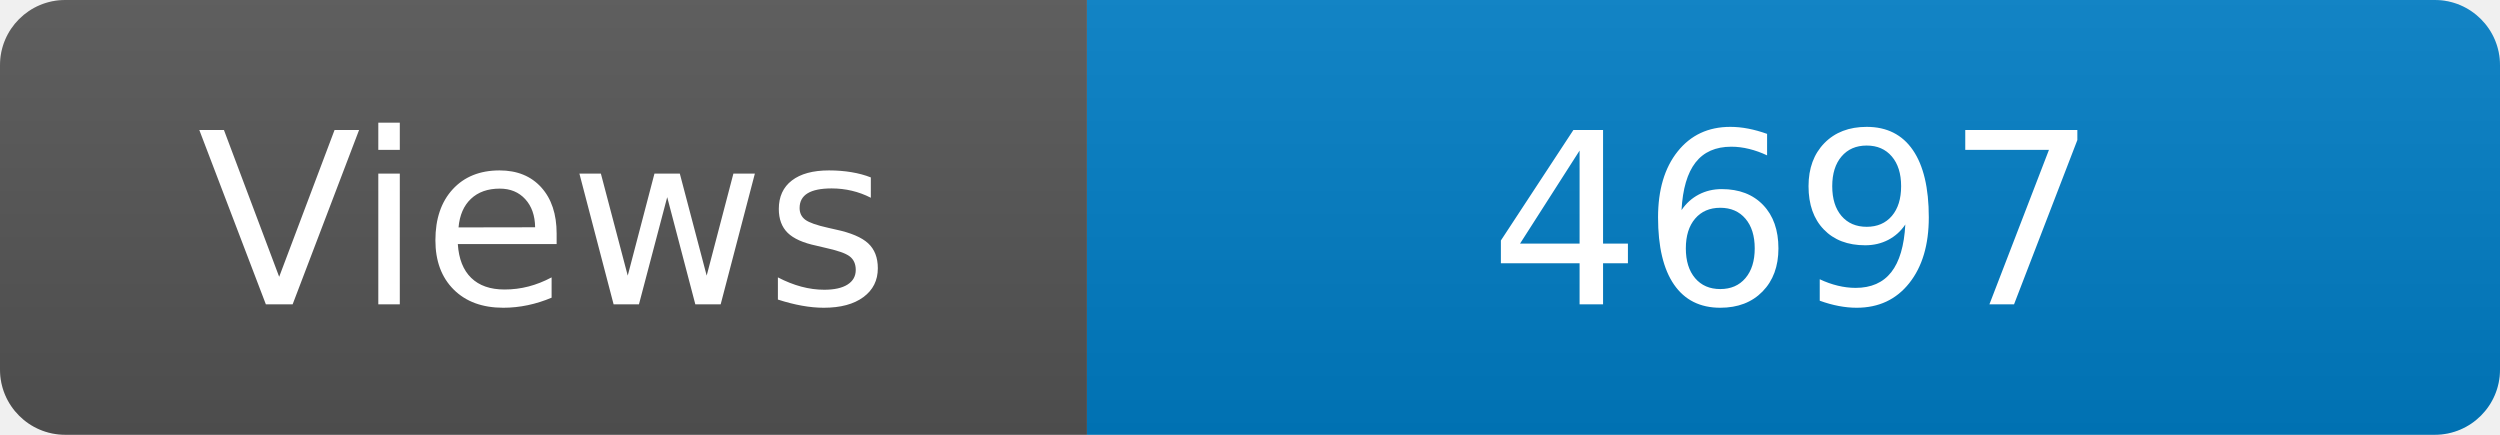
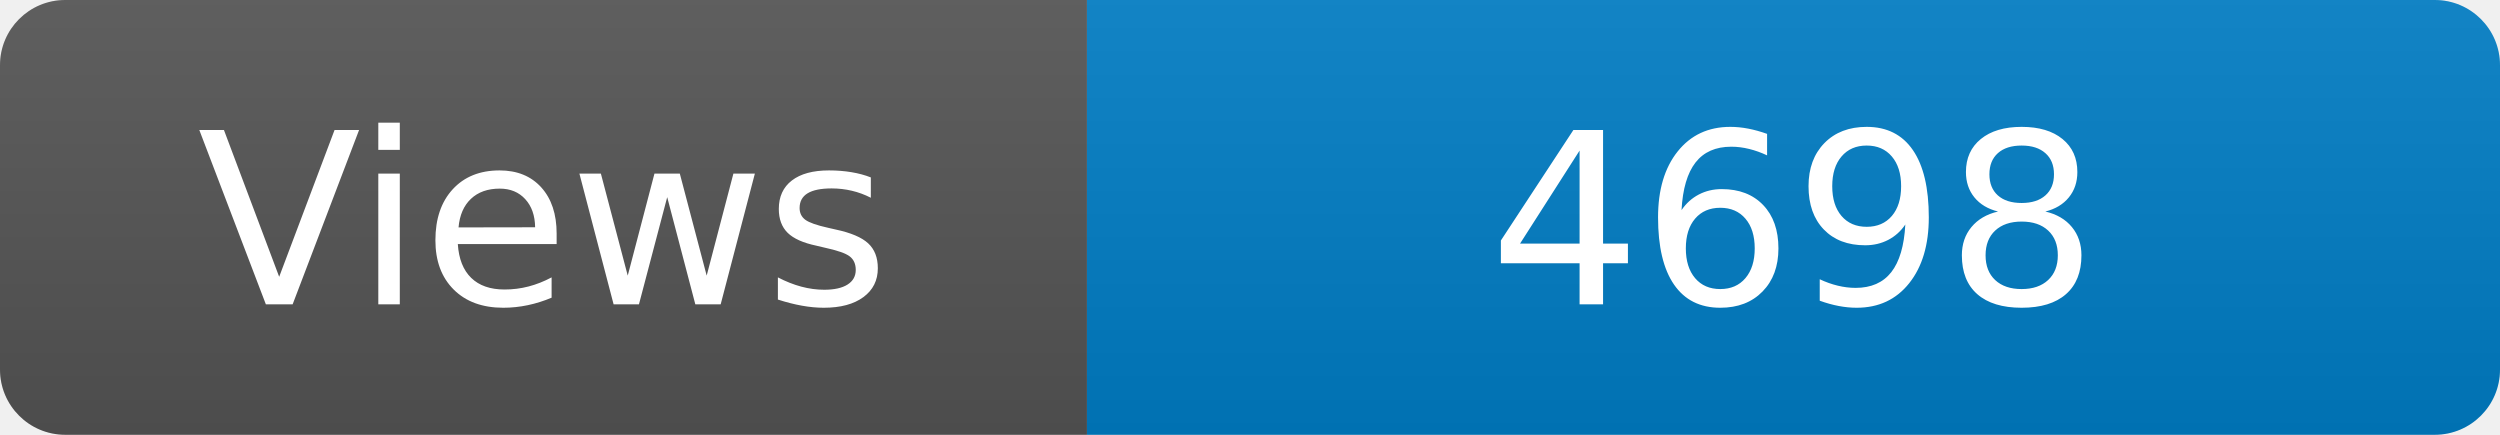
<svg xmlns="http://www.w3.org/2000/svg" width="115" height="20" role="img" aria-label="Maintained?: yes">
  <linearGradient id="s" x2="0" y2="100%">
    <stop offset="0" stop-color="#bbb" stop-opacity=".1" />
    <stop offset="1" stop-opacity=".1" />
  </linearGradient>
  <clipPath id="r">
    <rect width="115" height="20" rx="3" fill="#fff" />
  </clipPath>
  <g clip-path="url(#r)">
    <rect width="50" height="20" fill="#555" />
    <rect x="50" width="160" height="20" fill="#007ec6" />
    <rect width="115" height="20" fill="url(#s)" />
  </g>
  <g fill="#fff" text-anchor="middle" font-family="Verdana,Geneva,DejaVu Sans,sans-serif" font-size="110">
    <text x="250" y="140" transform="scale(.1)" fill="#fff">Views</text>
-     <text x="825" y="140" transform="scale(.1)" fill="#fff">4697</text>
+     <text x="825" y="140" transform="scale(.1)" fill="#fff">4698</text>
  </g>
</svg>
